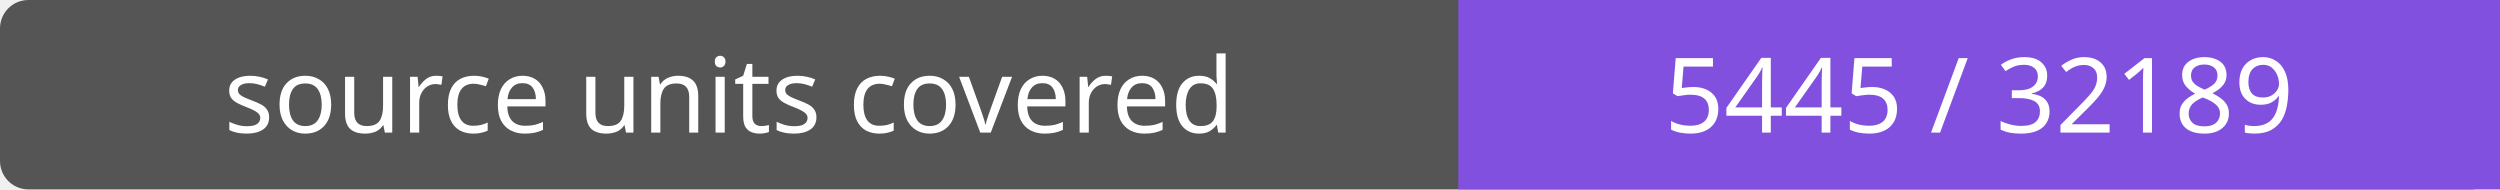
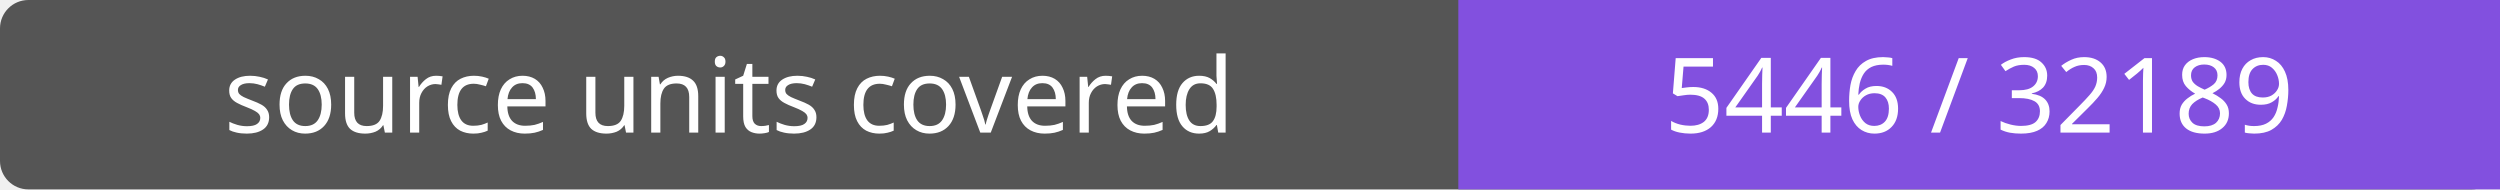
- <svg xmlns="http://www.w3.org/2000/svg" width="264" height="20" role="img" aria-label="source units covered: 5445 / 32189">
+ <svg xmlns="http://www.w3.org/2000/svg" width="264" height="20" role="img" aria-label="source units covered: 5446 / 32189">
  <rect width="264" height="20" rx="3" fill="#555" />
  <path fill="#8250df" d="M154 0h110v20H154z" />
  <g fill="#fff" text-anchor="middle" font-family="Verdana,sans-serif" font-size="11">
    <text x="77.0" y="14">source units covered</text>
-     <text x="209.0" y="14">5445 / 32189</text>
+     <text x="209.0" y="14">5446 / 32189</text>
  </g>
</svg>
